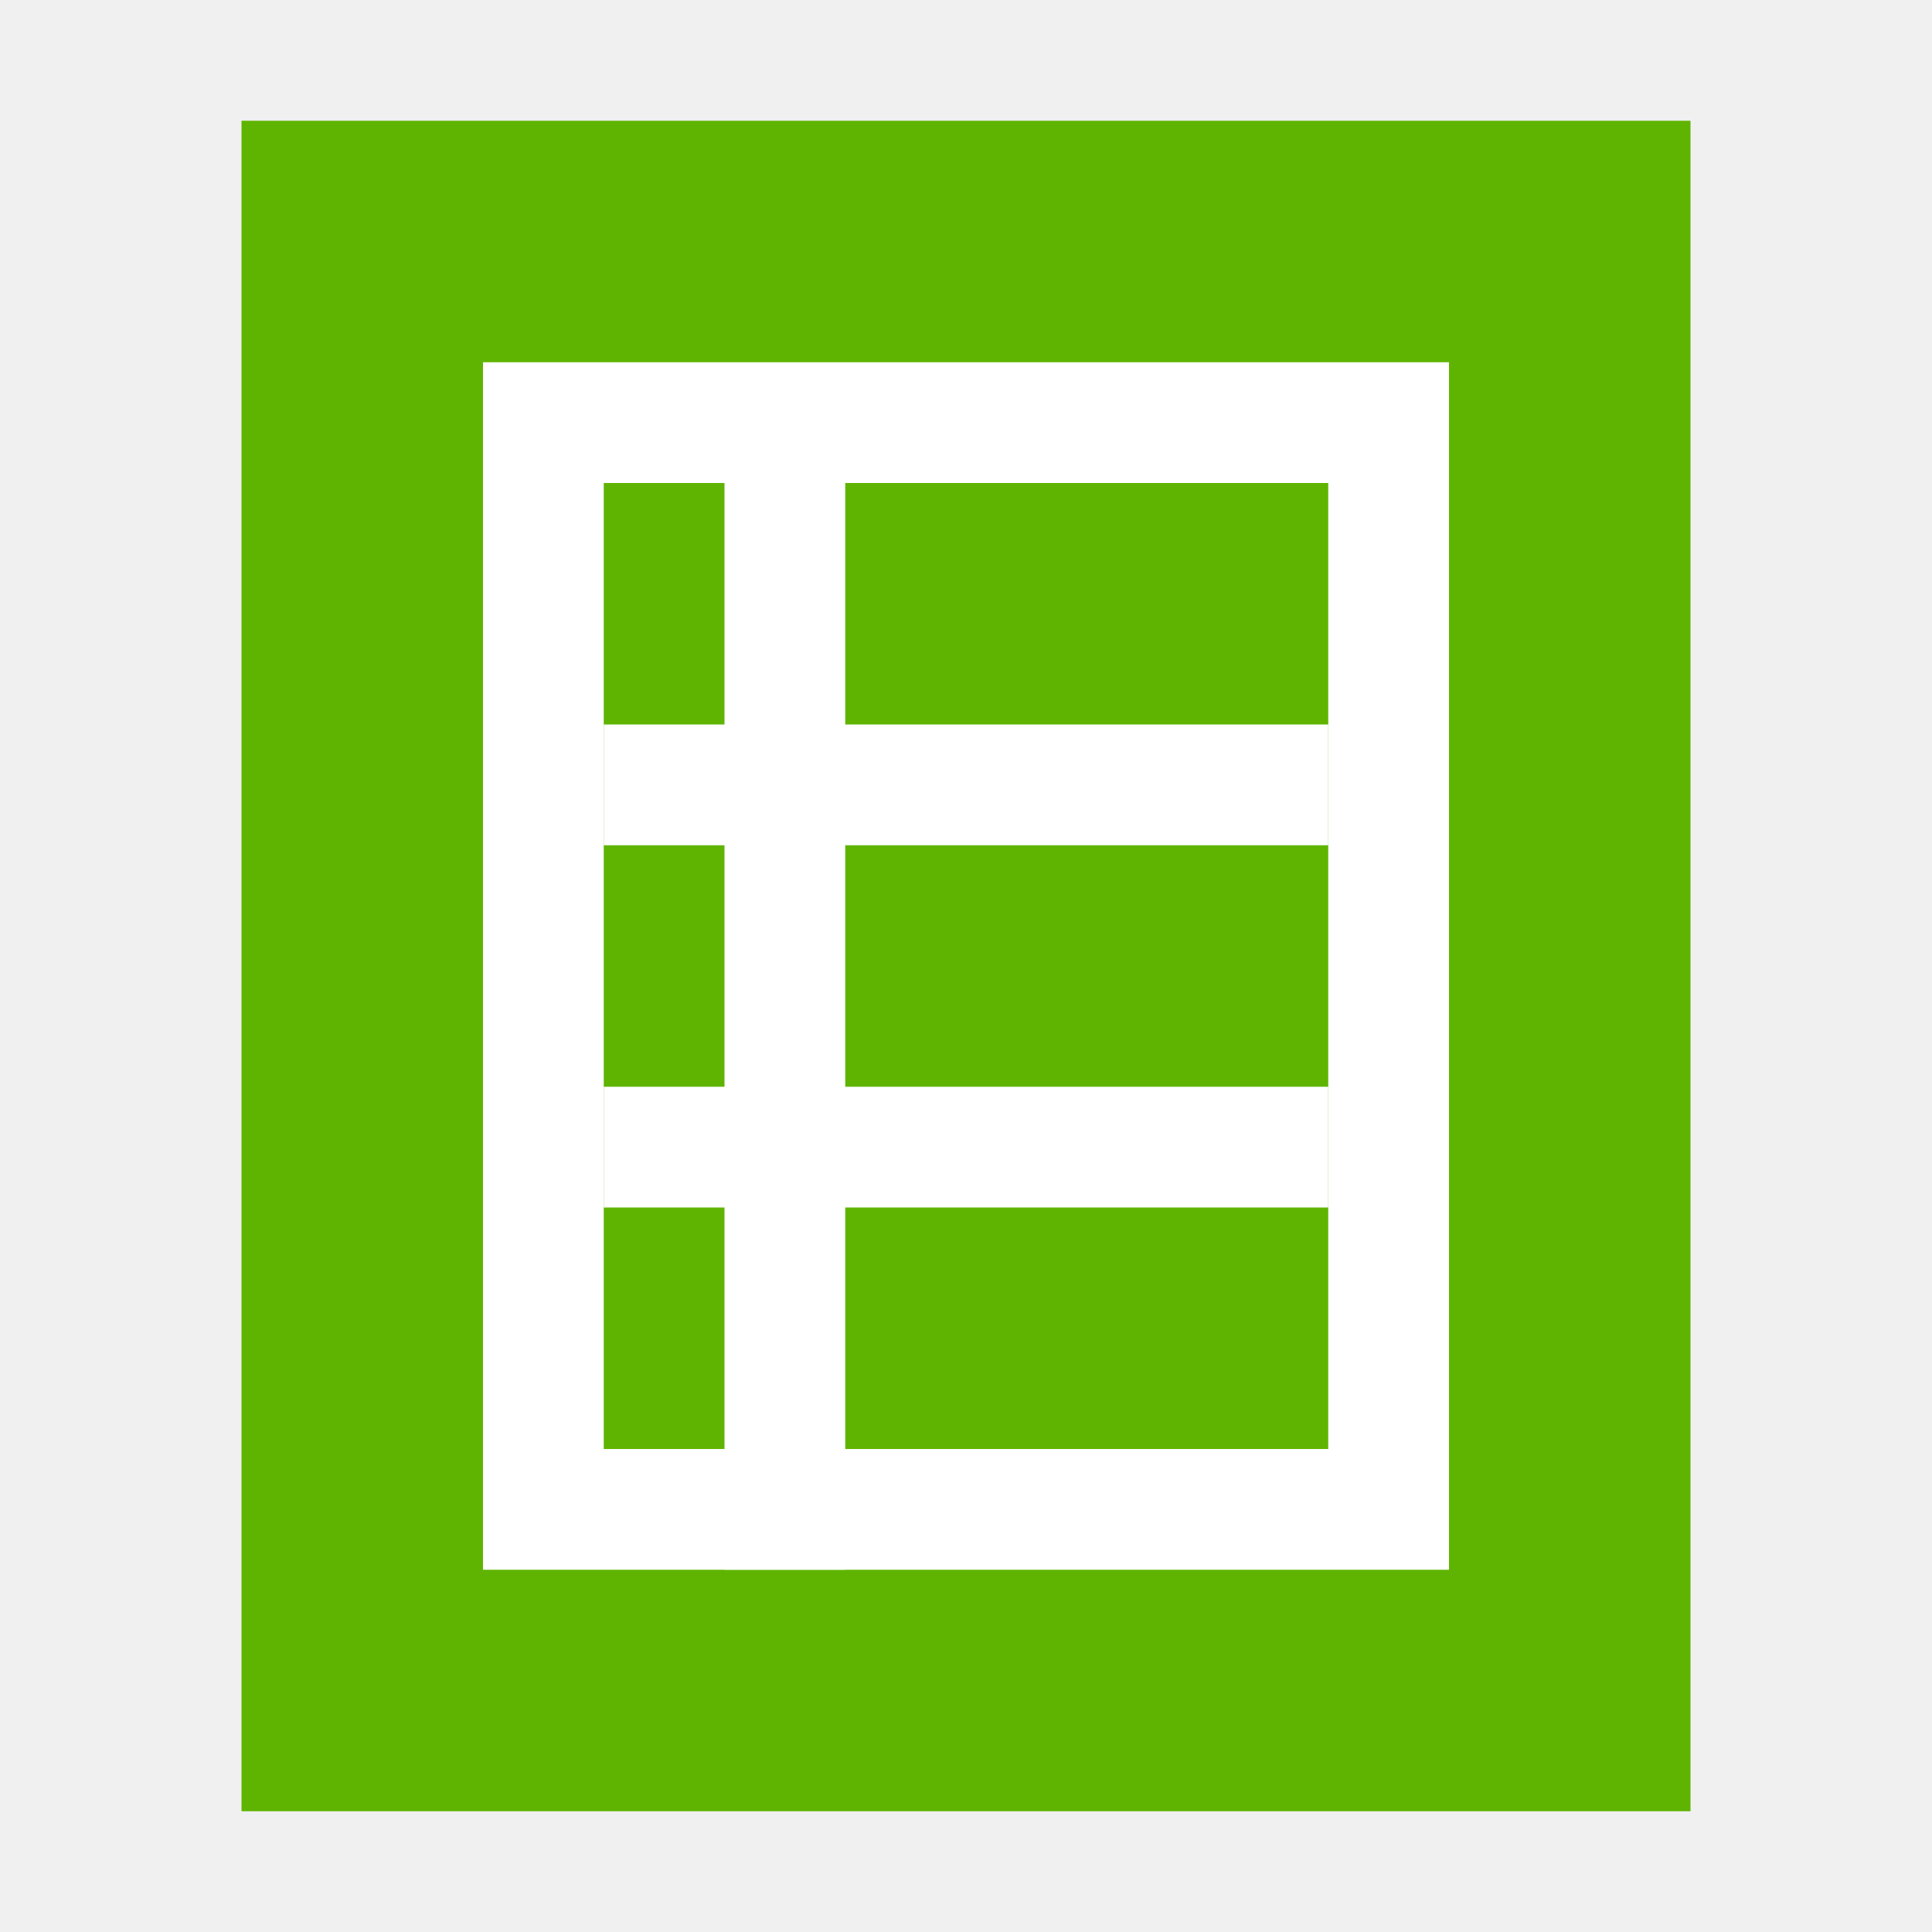
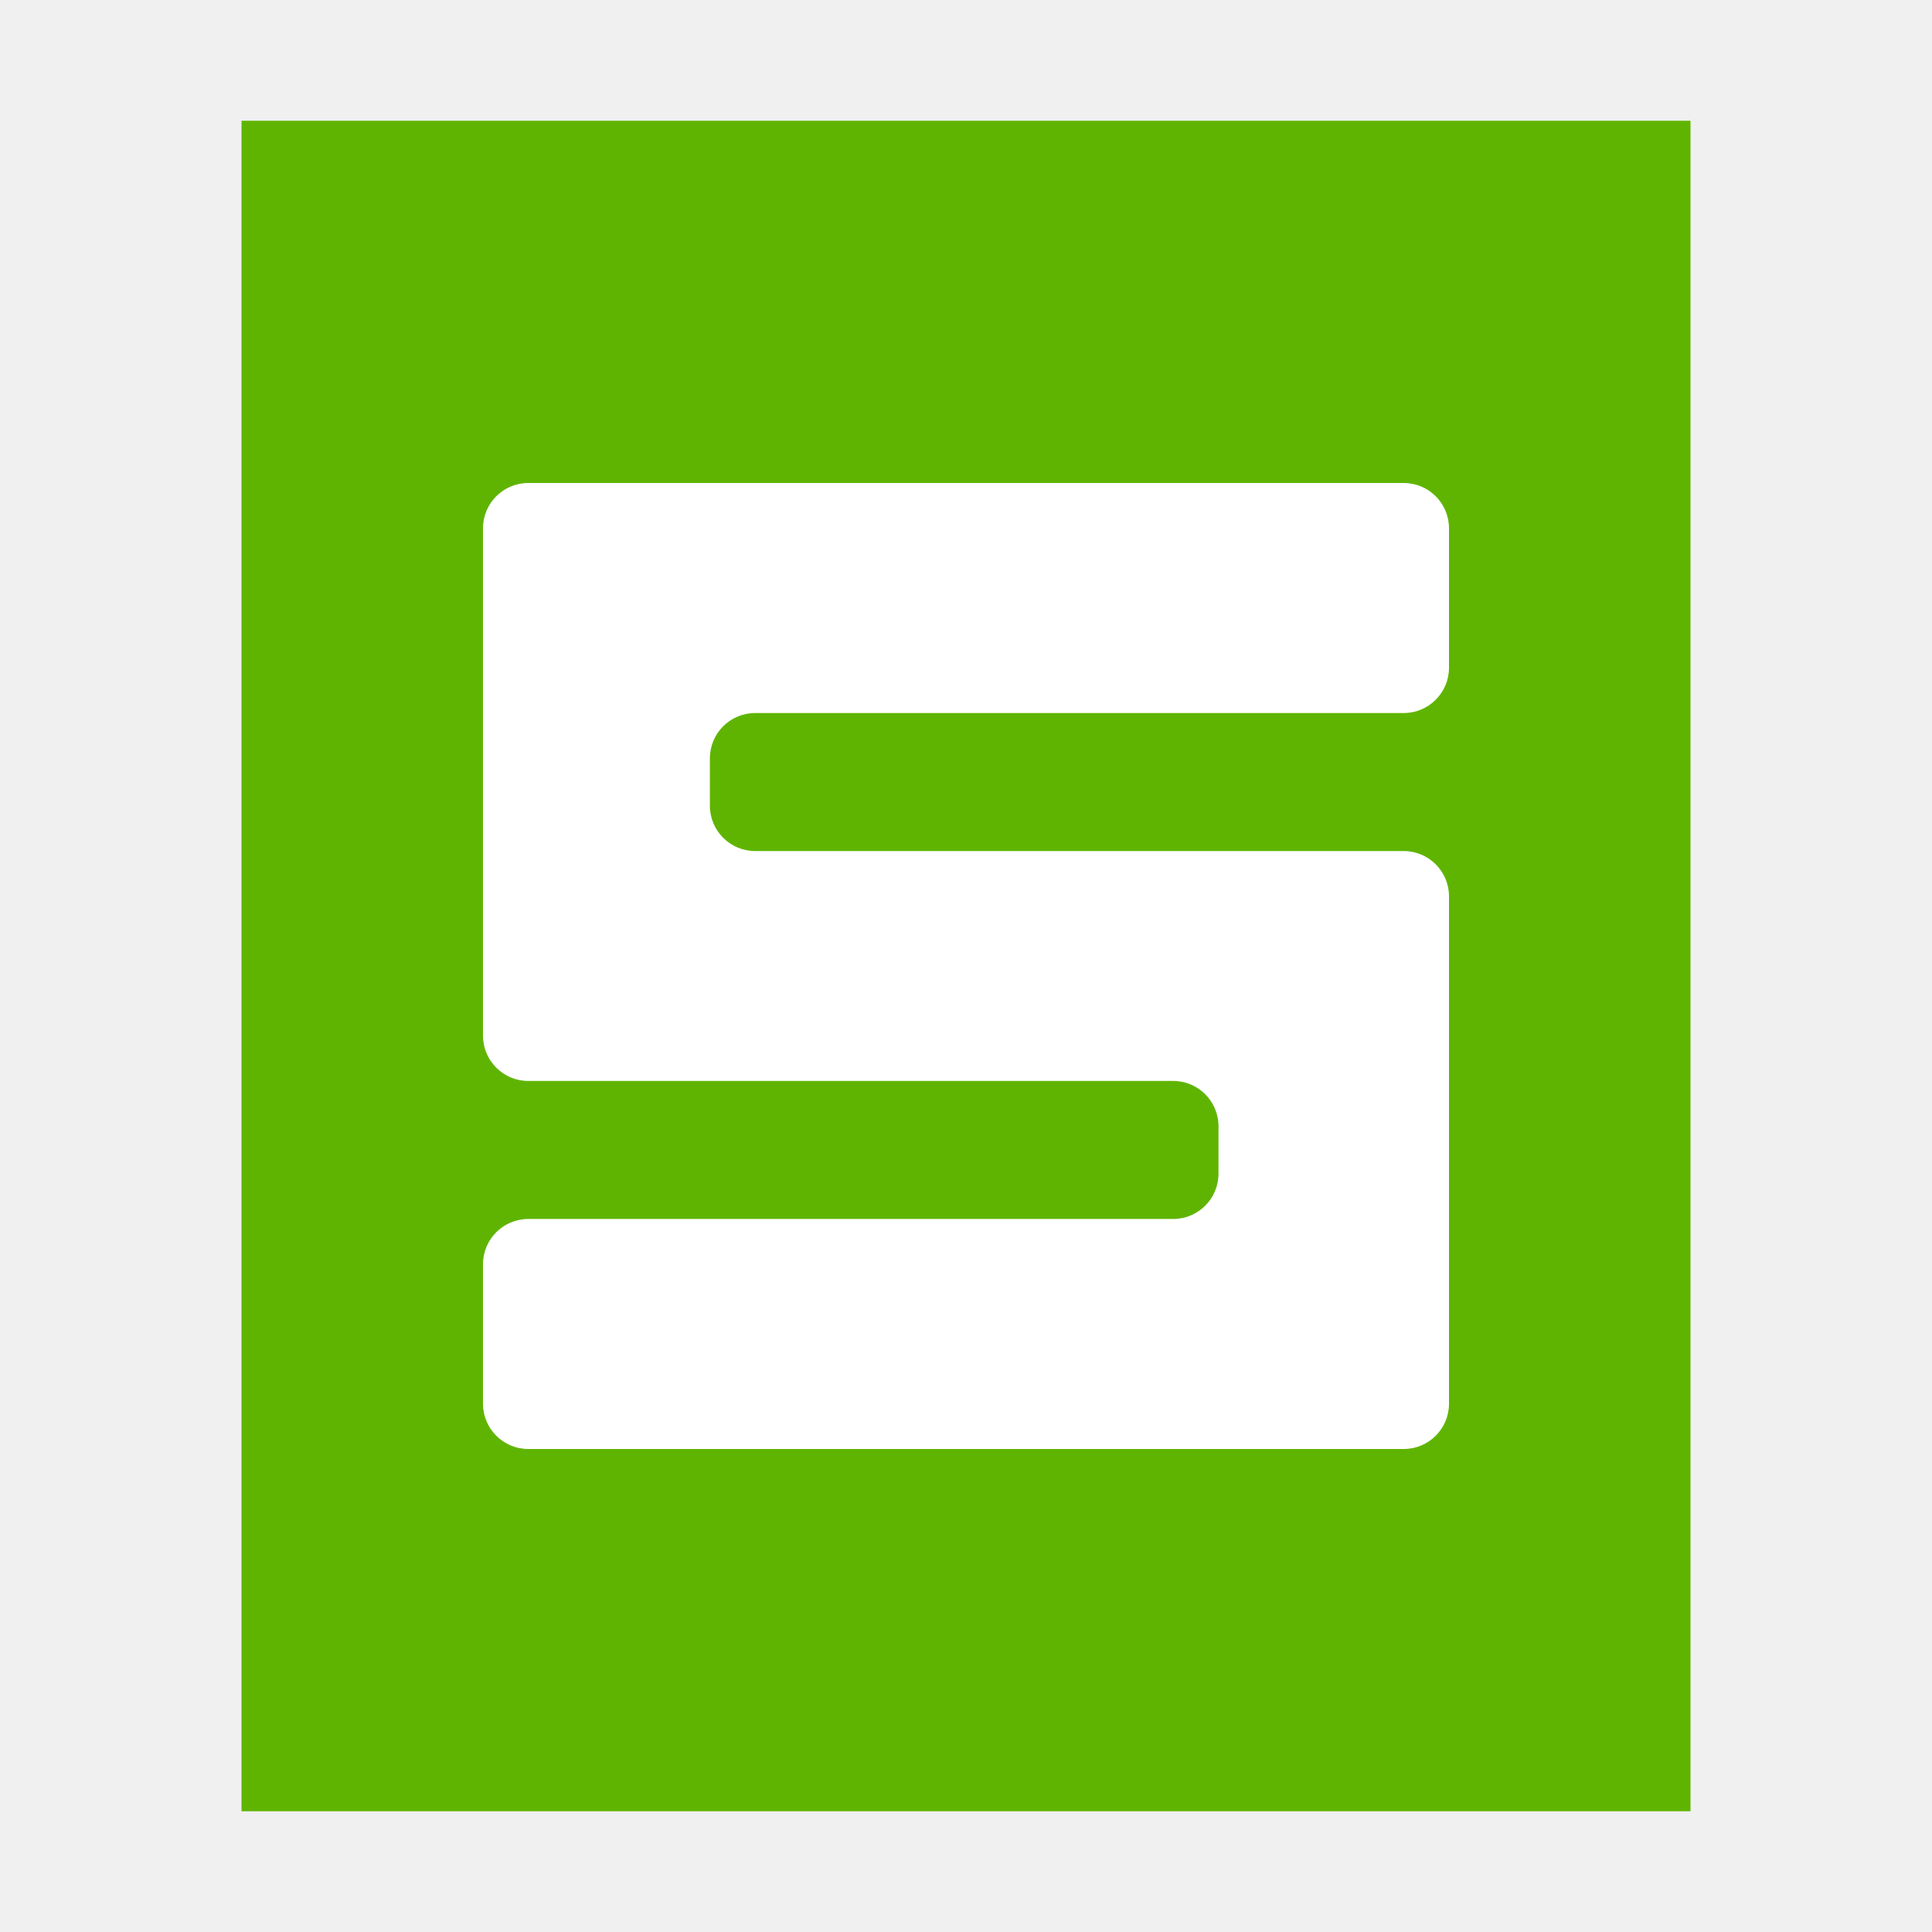
<svg xmlns="http://www.w3.org/2000/svg" width="16px" height="16px" viewBox="0 0 16 16" version="1.1">
  <defs />
-   <g id="Page-1" stroke="none" stroke-width="1" fill="none" fill-rule="evenodd">
+   <g id="文件类型" stroke="none" stroke-width="1" fill="none" fill-rule="evenodd">
    <g id="application-vnd.ms-excel">
      <polygon id="path14361" fill="#5FB401" points="2 15 2 1 14 1 14 15" />
-       <polygon id="Rectangle-28" stroke="#FFFFFF" points="4.5 3.5 11.5 3.5 11.5 12.5 4.5 12.5" />
-       <rect id="Rectangle" fill="#FFFFFF" x="5" y="6" width="6" height="1" />
-       <rect id="Rectangle" fill="#FFFFFF" transform="translate(6.5, 8.5) rotate(-270) translate(-6.5, -8.5) " x="2" y="8" width="9" height="1" />
-       <rect id="Rectangle" fill="#FFFFFF" x="5" y="9" width="6" height="1" />
+       <path d="M4.375,4 L11.625,4 L11.625,4 C11.832,4 12,4.168 12,4.375 L12,5.53 L12,5.53 C12,5.737 11.832,5.905 11.625,5.905 L6.254,5.905 L6.254,5.905 C6.047,5.905 5.879,6.073 5.879,6.28 L5.879,6.673 L5.879,6.673 C5.879,6.88 6.047,7.048 6.254,7.048 L11.625,7.048 L11.625,7.048 C11.832,7.048 12,7.216 12,7.423 L12,11.625 L12,11.625 C12,11.832 11.832,12 11.625,12 L4.375,12 L4.375,12 C4.168,12 4,11.832 4,11.625 L4,10.47 L4,10.47 C4,10.263 4.168,10.095 4.375,10.095 L9.716,10.095 L9.716,10.095 C9.923,10.095 10.091,9.927 10.091,9.72 L10.091,9.327 L10.091,9.327 C10.091,9.12 9.923,8.952 9.716,8.952 L4.375,8.952 L4.375,8.952 C4.168,8.952 4,8.784 4,8.577 L4,4.375 L4,4.375 C4,4.168 4.168,4 4.375,4 Z" id="Rectangle-2" fill="#FFFFFF" />
    </g>
  </g>
</svg>
